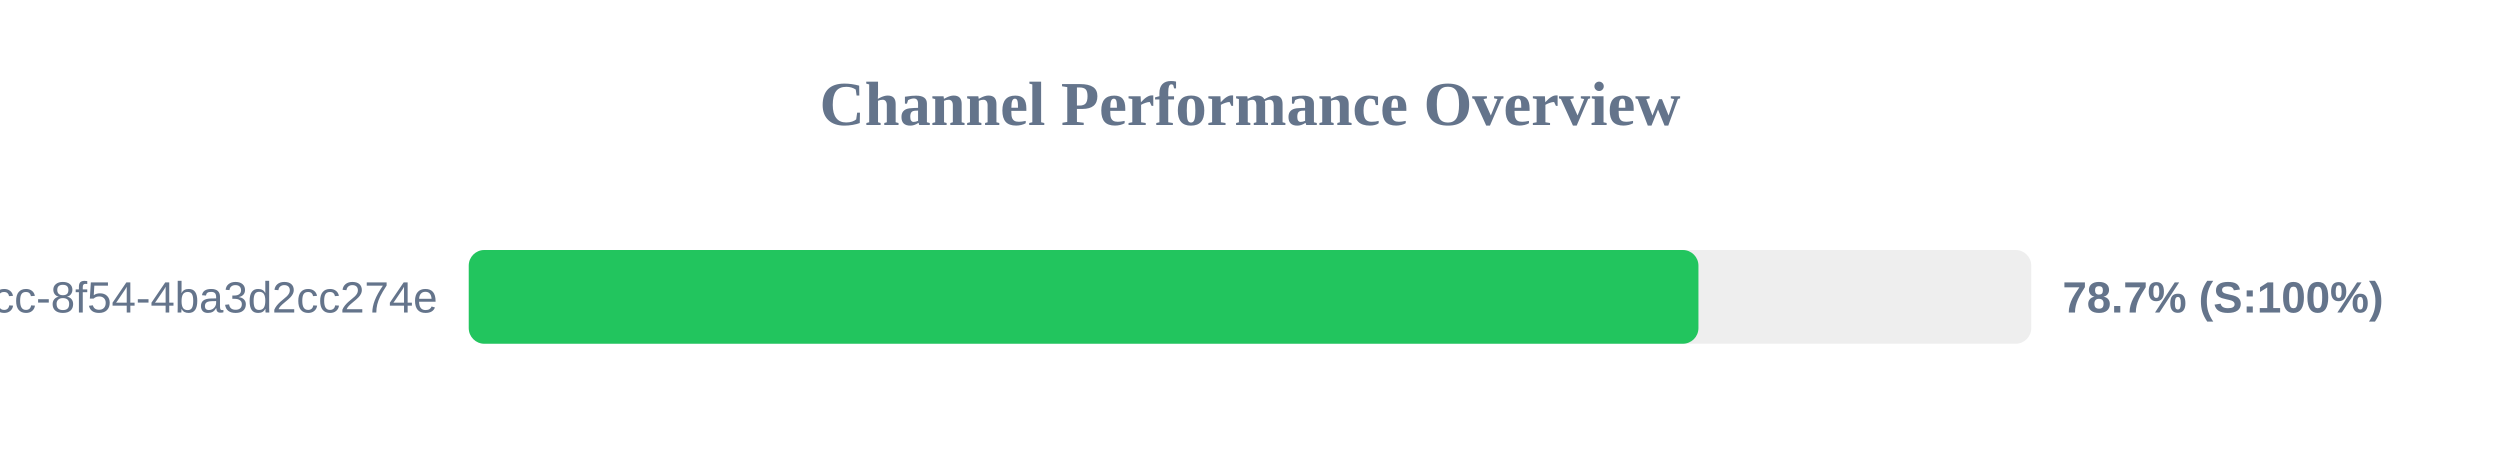
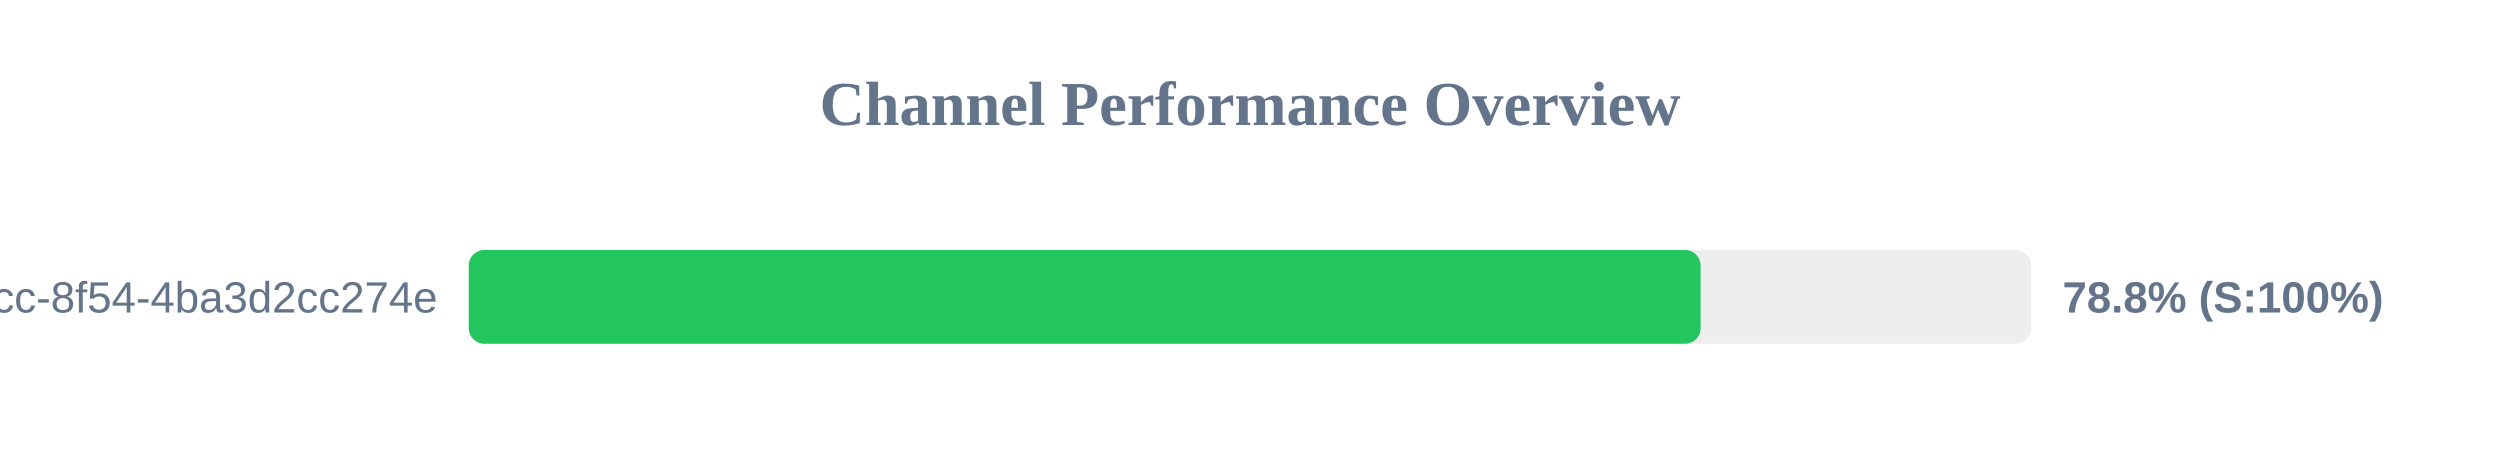
<svg xmlns="http://www.w3.org/2000/svg" width="800" height="150" version="1.1">
  <style>
        .row { font: 14px Arial; fill: #64748b; }
        .score { font: bold 14px Arial; fill: #64748b; }
    </style>
  <text x="400" y="40" text-anchor="middle" font-size="20px" font-weight="bold" fill="#64748b">Channel Performance Overview</text>
  <rect x="150" y="80" width="500" height="30" fill="#eee" rx="5" />
-   <rect x="150" y="80" width="393.5" height="30" fill="#22c55e" rx="5" />
+   <rect x="150" y="80" width="394.2" height="30" fill="#22c55e" rx="5" />
  <text x="140" y="100" text-anchor="end" class="row">?uuid=45cc0b3a-0adb-4dcc-8f54-4ba3d2cc274e</text>
-   <text x="660" y="100" text-anchor="start" class="score">78.7% (S:100%)</text>
+   <text x="660" y="100" text-anchor="start" class="score">78.8% (S:100%)</text>
</svg>
